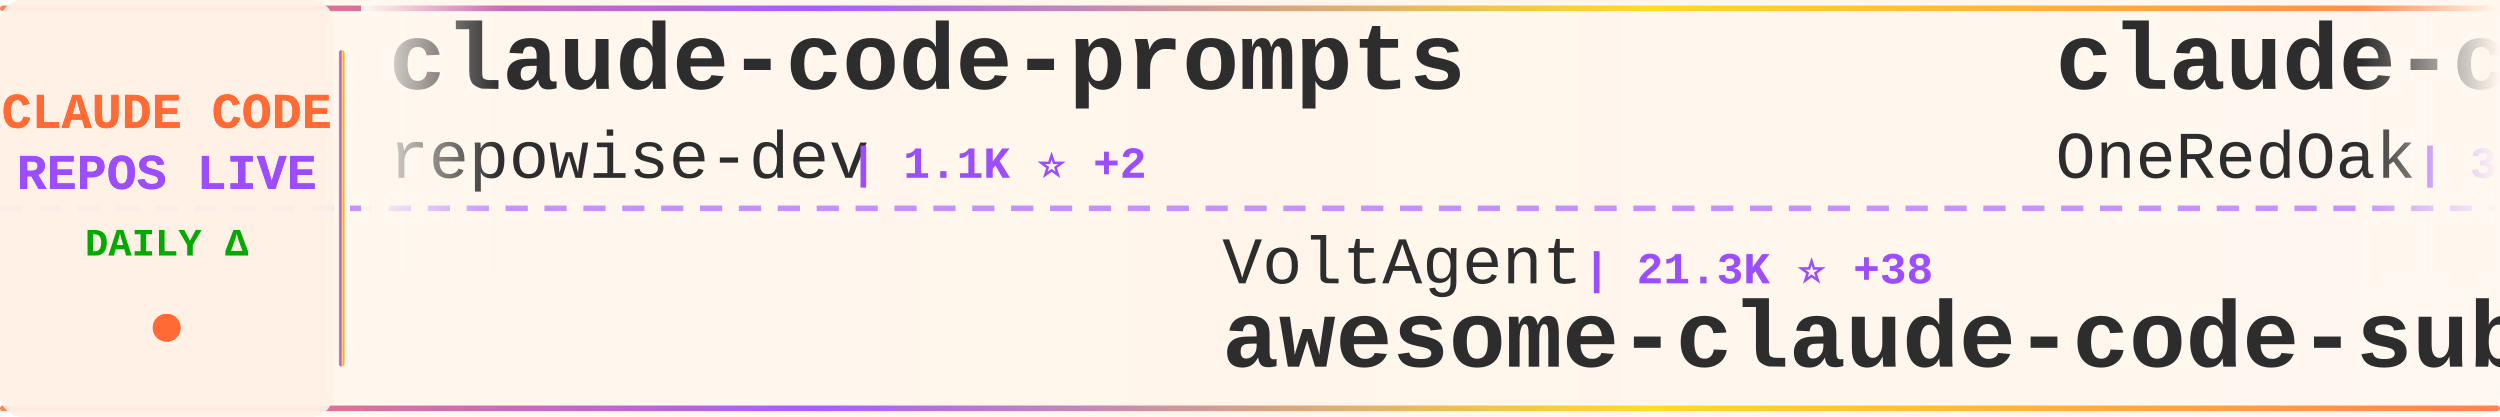
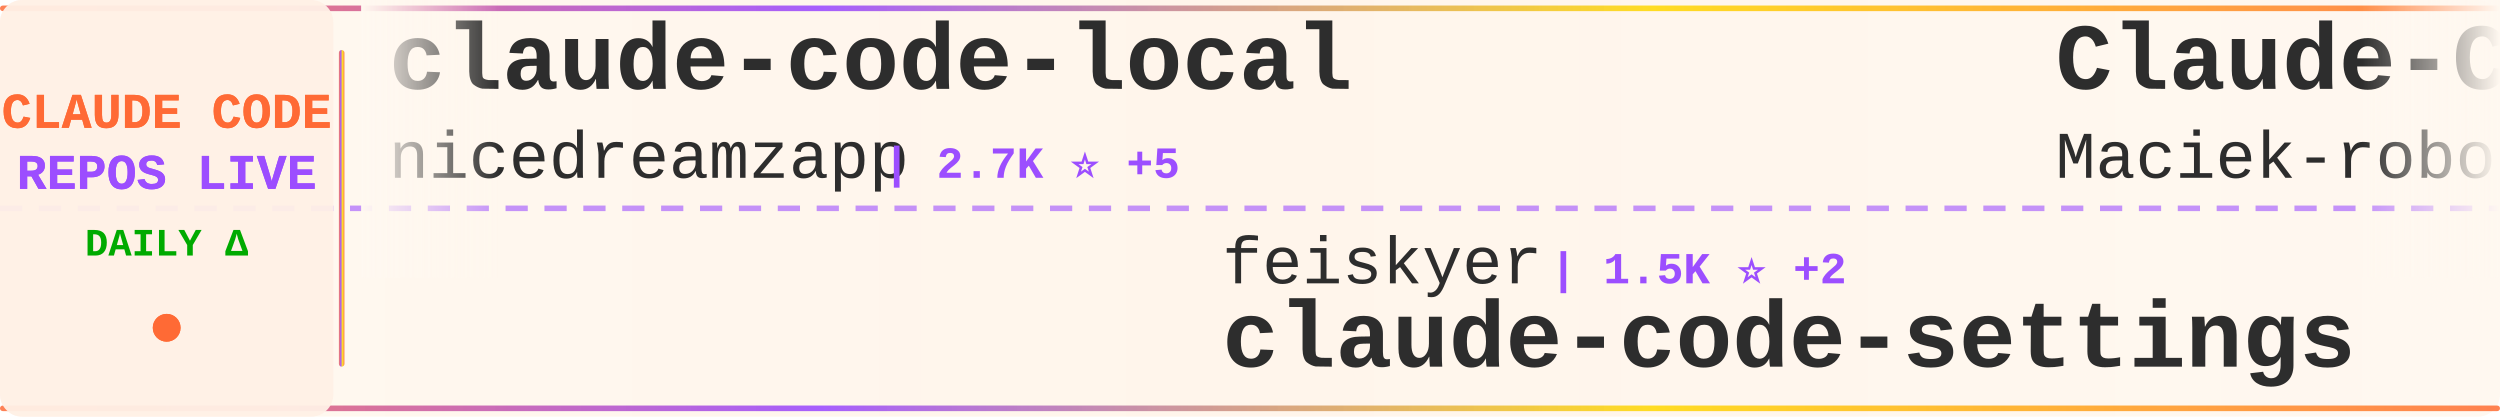
<svg xmlns="http://www.w3.org/2000/svg" width="900" height="150">
  <defs>
    <linearGradient id="tickerBg" x1="0%" y1="0%" x2="100%" y2="0%">
      <stop offset="0%" style="stop-color:#fff8f0;stop-opacity:0.98" />
      <stop offset="50%" style="stop-color:#fff5eb;stop-opacity:1" />
      <stop offset="100%" style="stop-color:#fff8f0;stop-opacity:0.98" />
    </linearGradient>
    <linearGradient id="borderGrad" x1="0%" y1="0%" x2="100%" y2="0%">
      <stop offset="0%" style="stop-color:#FF6B35;stop-opacity:0.85">
        <animate attributeName="stop-opacity" values="0.85;1;0.85" dur="2s" repeatCount="indefinite" />
      </stop>
      <stop offset="33%" style="stop-color:#9C4EFF;stop-opacity:0.9">
        <animate attributeName="stop-opacity" values="0.9;1;0.9" dur="2.2s" repeatCount="indefinite" />
      </stop>
      <stop offset="66%" style="stop-color:#FFD700;stop-opacity:0.85">
        <animate attributeName="stop-opacity" values="0.85;1;0.85" dur="1.8s" repeatCount="indefinite" />
      </stop>
      <stop offset="100%" style="stop-color:#FF6B35;stop-opacity:0.85">
        <animate attributeName="stop-opacity" values="0.85;1;0.85" dur="2s" repeatCount="indefinite" />
      </stop>
    </linearGradient>
    <filter id="textGlow">
      <feGaussianBlur stdDeviation="0.15" result="coloredBlur" />
      <feMerge>
        <feMergeNode in="coloredBlur" />
        <feMergeNode in="SourceGraphic" />
      </feMerge>
    </filter>
    <filter id="metricGlow">
      <feGaussianBlur stdDeviation="0.2" result="coloredBlur" />
      <feMerge>
        <feMergeNode in="coloredBlur" />
        <feMergeNode in="SourceGraphic" />
      </feMerge>
    </filter>
    <linearGradient id="leftFade" x1="0%" y1="0%" x2="100%" y2="0%">
      <stop offset="0%" style="stop-color:#fff8f0;stop-opacity:1" />
      <stop offset="100%" style="stop-color:#fff8f0;stop-opacity:0" />
    </linearGradient>
    <linearGradient id="rightFade" x1="0%" y1="0%" x2="100%" y2="0%">
      <stop offset="0%" style="stop-color:#fff8f0;stop-opacity:0" />
      <stop offset="100%" style="stop-color:#fff8f0;stop-opacity:1" />
    </linearGradient>
  </defs>
  <rect width="900" height="150" fill="url(#tickerBg)" rx="8" />
  <rect x="0" y="2" width="900" height="2" fill="url(#borderGrad)" rx="1" />
  <rect x="0" y="146" width="900" height="2" fill="url(#borderGrad)" rx="1" />
  <line x1="0" y1="75" x2="900" y2="75" stroke="#9C4EFF" stroke-width="2" stroke-dasharray="8 6" opacity="0.6" />
  <rect x="0" y="0" width="120" height="150" fill="#fff0e6" opacity="0.95" rx="8" />
  <text x="60" y="46" font-family="'Courier New', monospace" font-size="18" font-weight="bold" fill="#FF6B35" text-anchor="middle" filter="url(#textGlow)">
    CLAUDE CODE
  </text>
  <text x="60" y="68" font-family="'Courier New', monospace" font-size="18" font-weight="bold" fill="#9C4EFF" text-anchor="middle" filter="url(#textGlow)">
    REPOS LIVE
  </text>
  <text x="60" y="92" font-family="'Courier New', monospace" font-size="14" font-weight="bold" fill="#00aa00" text-anchor="middle">
    DAILY Δ
  </text>
  <circle cx="60" cy="118" r="5" fill="#FF6B35" filter="url(#metricGlow)">
    <animate attributeName="r" values="4;6;4" dur="1.5s" repeatCount="indefinite" />
    <animate attributeName="opacity" values="0.6;1;0.6" dur="1.5s" repeatCount="indefinite" />
  </circle>
  <rect x="122" y="18" width="2" height="114" fill="url(#borderGrad)" rx="1" />
  <clipPath id="tickerClip">
    <rect x="130" y="0" width="770" height="150" />
  </clipPath>
  <g clip-path="url(#tickerClip)">
    <g id="tickerItems">
      <animateTransform attributeName="transform" attributeType="XML" type="translate" from="0 0" to="-3000 0" dur="54s" repeatCount="indefinite" />
      <g transform="translate(0, 0)">
+         <text x="140" y="32" font-family="'Courier New', monospace" font-size="34" font-weight="bold" fill="#2d2d2d">claude-code-local</text>
+         <text x="140" y="64" font-family="'Courier New', monospace" font-size="24" font-weight="normal" fill="#2d2d2d" opacity="1.0">nicedreamzapp</text>
+         <text x="318" y="64" font-family="'Courier New', monospace" font-size="16" font-weight="bold" fill="#9C4EFF"> | 2.7K ⭐ +5</text>
+       </g>
+       <g transform="translate(300, 0)">
+         <text x="140" y="102" font-family="'Courier New', monospace" font-size="24" font-weight="normal" fill="#2d2d2d" opacity="1.0">feiskyer</text>
+         <text x="258" y="102" font-family="'Courier New', monospace" font-size="16" font-weight="bold" fill="#9C4EFF"> | 1.5K ⭐ +2</text>
+         <text x="140" y="132" font-family="'Courier New', monospace" font-size="34" font-weight="bold" fill="#2d2d2d">claude-code-settings</text>
+       </g>
+       <g transform="translate(600, 0)">
+         <text x="140" y="32" font-family="'Courier New', monospace" font-size="34" font-weight="bold" fill="#2d2d2d">Claude-Code-Usage-Monito...</text>
+         <text x="140" y="64" font-family="'Courier New', monospace" font-size="24" font-weight="normal" fill="#2d2d2d" opacity="1.0">Maciek-roboblog</text>
+         <text x="342" y="64" font-family="'Courier New', monospace" font-size="16" font-weight="bold" fill="#9C4EFF"> | 8.1K ⭐ +4</text>
+       </g>
+       <g transform="translate(900, 0)">
+         <text x="140" y="102" font-family="'Courier New', monospace" font-size="24" font-weight="normal" fill="#2d2d2d" opacity="1.0">ChinaSiro</text>
+         <text x="270" y="102" font-family="'Courier New', monospace" font-size="16" font-weight="bold" fill="#9C4EFF"> | 9.3K ⭐ +6</text>
+         <text x="140" y="132" font-family="'Courier New', monospace" font-size="34" font-weight="bold" fill="#2d2d2d">claude-code-sourcemap</text>
+       </g>
+       <g transform="translate(1200, 0)">
+         <text x="140" y="32" font-family="'Courier New', monospace" font-size="34" font-weight="bold" fill="#2d2d2d">claude-code-hooks-master...</text>
+         <text x="140" y="64" font-family="'Courier New', monospace" font-size="24" font-weight="normal" fill="#2d2d2d" opacity="1.0">disler</text>
+         <text x="234" y="64" font-family="'Courier New', monospace" font-size="16" font-weight="bold" fill="#9C4EFF"> | 3.7K ⭐ +2</text>
+       </g>
+       <g transform="translate(1500, 0)">
+         <text x="140" y="102" font-family="'Courier New', monospace" font-size="24" font-weight="normal" fill="#2d2d2d" opacity="1.0">RichardAtCT</text>
+         <text x="294" y="102" font-family="'Courier New', monospace" font-size="16" font-weight="bold" fill="#9C4EFF"> | 2.7K ⭐ +4</text>
+         <text x="140" y="132" font-family="'Courier New', monospace" font-size="34" font-weight="bold" fill="#2d2d2d">claude-code-telegram</text>
+       </g>
+       <g transform="translate(1800, 0)">
        <text x="140" y="32" font-family="'Courier New', monospace" font-size="34" font-weight="bold" fill="#2d2d2d">claude-code-prompts</text>
        <text x="140" y="64" font-family="'Courier New', monospace" font-size="24" font-weight="normal" fill="#2d2d2d" opacity="1.0">repowise-dev</text>
        <text x="306" y="64" font-family="'Courier New', monospace" font-size="16" font-weight="bold" fill="#9C4EFF"> | 1.1K ⭐ +2</text>
      </g>
-       <g transform="translate(300, 0)">
-         <text x="140" y="102" font-family="'Courier New', monospace" font-size="24" font-weight="normal" fill="#2d2d2d" opacity="1.0">VoltAgent</text>
-         <text x="270" y="102" font-family="'Courier New', monospace" font-size="16" font-weight="bold" fill="#9C4EFF"> | 21.3K ⭐ +38</text>
-         <text x="140" y="132" font-family="'Courier New', monospace" font-size="34" font-weight="bold" fill="#2d2d2d">awesome-claude-code-suba...</text>
+       <g transform="translate(2100, 0)">
+         <text x="140" y="102" font-family="'Courier New', monospace" font-size="24" font-weight="normal" fill="#2d2d2d" opacity="1.0">pengchengneo</text>
+         <text x="306" y="102" font-family="'Courier New', monospace" font-size="16" font-weight="bold" fill="#9C4EFF"> | 1.5K ⭐ +3</text>
+         <text x="140" y="132" font-family="'Courier New', monospace" font-size="34" font-weight="bold" fill="#2d2d2d">Claude-Code</text>
      </g>
-       <g transform="translate(600, 0)">
-         <text x="140" y="32" font-family="'Courier New', monospace" font-size="34" font-weight="bold" fill="#2d2d2d">claude-code-workflows</text>
-         <text x="140" y="64" font-family="'Courier New', monospace" font-size="24" font-weight="normal" fill="#2d2d2d" opacity="1.0">OneRedOak</text>
-         <text x="270" y="64" font-family="'Courier New', monospace" font-size="16" font-weight="bold" fill="#9C4EFF"> | 3.8K ⭐ +1</text>
+       <g transform="translate(2400, 0)">
+         <text x="140" y="32" font-family="'Courier New', monospace" font-size="34" font-weight="bold" fill="#2d2d2d">claude-code-hub</text>
+         <text x="140" y="64" font-family="'Courier New', monospace" font-size="24" font-weight="normal" fill="#2d2d2d" opacity="1.0">ding113</text>
+         <text x="246" y="64" font-family="'Courier New', monospace" font-size="16" font-weight="bold" fill="#9C4EFF"> | 3.0K ⭐ +9</text>
      </g>
-       <g transform="translate(900, 0)">
-         <text x="140" y="102" font-family="'Courier New', monospace" font-size="24" font-weight="normal" fill="#2d2d2d" opacity="1.0">anthropics</text>
-         <text x="282" y="102" font-family="'Courier New', monospace" font-size="16" font-weight="bold" fill="#9C4EFF"> | 7.9K ⭐ +16</text>
-         <text x="140" y="132" font-family="'Courier New', monospace" font-size="34" font-weight="bold" fill="#2d2d2d">claude-code-action</text>
+       <g transform="translate(2700, 0)">
+         <text x="140" y="102" font-family="'Courier New', monospace" font-size="24" font-weight="normal" fill="#2d2d2d" opacity="1.0">zebbern</text>
+         <text x="246" y="102" font-family="'Courier New', monospace" font-size="16" font-weight="bold" fill="#9C4EFF"> | 4.2K ⭐ +2</text>
+         <text x="140" y="132" font-family="'Courier New', monospace" font-size="34" font-weight="bold" fill="#2d2d2d">claude-code-guide</text>
      </g>
-       <g transform="translate(1200, 0)">
-         <text x="140" y="32" font-family="'Courier New', monospace" font-size="34" font-weight="bold" fill="#2d2d2d">claude-code-router</text>
-         <text x="140" y="64" font-family="'Courier New', monospace" font-size="24" font-weight="normal" fill="#2d2d2d" opacity="1.0">musistudio</text>
-         <text x="282" y="64" font-family="'Courier New', monospace" font-size="16" font-weight="bold" fill="#9C4EFF"> | 34.8K ⭐ +23</text>
-       </g>
-       <g transform="translate(1500, 0)">
-         <text x="140" y="102" font-family="'Courier New', monospace" font-size="24" font-weight="normal" fill="#2d2d2d" opacity="1.0">anthropics</text>
-         <text x="282" y="102" font-family="'Courier New', monospace" font-size="16" font-weight="bold" fill="#9C4EFF"> | 865 ⭐ +2</text>
-         <text x="140" y="132" font-family="'Courier New', monospace" font-size="34" font-weight="bold" fill="#2d2d2d">claude-code-base-action</text>
-       </g>
-       <g transform="translate(1800, 0)">
+       <g transform="translate(3000, 0)">
        <text x="140" y="32" font-family="'Courier New', monospace" font-size="34" font-weight="bold" fill="#2d2d2d">claude-code-local</text>
        <text x="140" y="64" font-family="'Courier New', monospace" font-size="24" font-weight="normal" fill="#2d2d2d" opacity="1.0">nicedreamzapp</text>
-         <text x="318" y="64" font-family="'Courier New', monospace" font-size="16" font-weight="bold" fill="#9C4EFF"> | 2.7K ⭐ +4</text>
-       </g>
-       <g transform="translate(2100, 0)">
-         <text x="140" y="102" font-family="'Courier New', monospace" font-size="24" font-weight="normal" fill="#2d2d2d" opacity="1.0">diet103</text>
-         <text x="246" y="102" font-family="'Courier New', monospace" font-size="16" font-weight="bold" fill="#9C4EFF"> | 9.7K ⭐ +2</text>
-         <text x="140" y="132" font-family="'Courier New', monospace" font-size="34" font-weight="bold" fill="#2d2d2d">claude-code-infrastructu...</text>
-       </g>
-       <g transform="translate(2400, 0)">
-         <text x="140" y="32" font-family="'Courier New', monospace" font-size="34" font-weight="bold" fill="#2d2d2d">claude-code-best-practic...</text>
-         <text x="140" y="64" font-family="'Courier New', monospace" font-size="24" font-weight="normal" fill="#2d2d2d" opacity="1.0">shanraisshan</text>
-         <text x="306" y="64" font-family="'Courier New', monospace" font-size="16" font-weight="bold" fill="#9C4EFF"> | 56.6K ⭐ +136</text>
-       </g>
-       <g transform="translate(2700, 0)">
-         <text x="140" y="102" font-family="'Courier New', monospace" font-size="24" font-weight="normal" fill="#2d2d2d" opacity="1.0">router-for-me</text>
-         <text x="318" y="102" font-family="'Courier New', monospace" font-size="16" font-weight="bold" fill="#9C4EFF"> | 36.2K ⭐ +100</text>
-         <text x="140" y="132" font-family="'Courier New', monospace" font-size="34" font-weight="bold" fill="#2d2d2d">CLIProxyAPI</text>
-       </g>
-       <g transform="translate(3000, 0)">
-         <text x="140" y="32" font-family="'Courier New', monospace" font-size="34" font-weight="bold" fill="#2d2d2d">claude-code-prompts</text>
-         <text x="140" y="64" font-family="'Courier New', monospace" font-size="24" font-weight="normal" fill="#2d2d2d" opacity="1.0">repowise-dev</text>
-         <text x="306" y="64" font-family="'Courier New', monospace" font-size="16" font-weight="bold" fill="#9C4EFF"> | 1.1K ⭐ +2</text>
+         <text x="318" y="64" font-family="'Courier New', monospace" font-size="16" font-weight="bold" fill="#9C4EFF"> | 2.7K ⭐ +5</text>
      </g>
      <g transform="translate(3300, 0)">
-         <text x="140" y="102" font-family="'Courier New', monospace" font-size="24" font-weight="normal" fill="#2d2d2d" opacity="1.0">VoltAgent</text>
-         <text x="270" y="102" font-family="'Courier New', monospace" font-size="16" font-weight="bold" fill="#9C4EFF"> | 21.3K ⭐ +38</text>
-         <text x="140" y="132" font-family="'Courier New', monospace" font-size="34" font-weight="bold" fill="#2d2d2d">awesome-claude-code-suba...</text>
+         <text x="140" y="102" font-family="'Courier New', monospace" font-size="24" font-weight="normal" fill="#2d2d2d" opacity="1.0">feiskyer</text>
+         <text x="258" y="102" font-family="'Courier New', monospace" font-size="16" font-weight="bold" fill="#9C4EFF"> | 1.5K ⭐ +2</text>
+         <text x="140" y="132" font-family="'Courier New', monospace" font-size="34" font-weight="bold" fill="#2d2d2d">claude-code-settings</text>
      </g>
      <g transform="translate(3600, 0)">
-         <text x="140" y="32" font-family="'Courier New', monospace" font-size="34" font-weight="bold" fill="#2d2d2d">claude-code-workflows</text>
-         <text x="140" y="64" font-family="'Courier New', monospace" font-size="24" font-weight="normal" fill="#2d2d2d" opacity="1.0">OneRedOak</text>
-         <text x="270" y="64" font-family="'Courier New', monospace" font-size="16" font-weight="bold" fill="#9C4EFF"> | 3.8K ⭐ +1</text>
+         <text x="140" y="32" font-family="'Courier New', monospace" font-size="34" font-weight="bold" fill="#2d2d2d">Claude-Code-Usage-Monito...</text>
+         <text x="140" y="64" font-family="'Courier New', monospace" font-size="24" font-weight="normal" fill="#2d2d2d" opacity="1.0">Maciek-roboblog</text>
+         <text x="342" y="64" font-family="'Courier New', monospace" font-size="16" font-weight="bold" fill="#9C4EFF"> | 8.1K ⭐ +4</text>
      </g>
      <g transform="translate(3900, 0)">
-         <text x="140" y="102" font-family="'Courier New', monospace" font-size="24" font-weight="normal" fill="#2d2d2d" opacity="1.0">anthropics</text>
-         <text x="282" y="102" font-family="'Courier New', monospace" font-size="16" font-weight="bold" fill="#9C4EFF"> | 7.9K ⭐ +16</text>
-         <text x="140" y="132" font-family="'Courier New', monospace" font-size="34" font-weight="bold" fill="#2d2d2d">claude-code-action</text>
+         <text x="140" y="102" font-family="'Courier New', monospace" font-size="24" font-weight="normal" fill="#2d2d2d" opacity="1.0">ChinaSiro</text>
+         <text x="270" y="102" font-family="'Courier New', monospace" font-size="16" font-weight="bold" fill="#9C4EFF"> | 9.3K ⭐ +6</text>
+         <text x="140" y="132" font-family="'Courier New', monospace" font-size="34" font-weight="bold" fill="#2d2d2d">claude-code-sourcemap</text>
      </g>
    </g>
  </g>
  <rect x="130" y="0" width="50" height="100" fill="url(#leftFade)" />
  <rect x="850" y="0" width="50" height="100" fill="url(#rightFade)" />
</svg>
